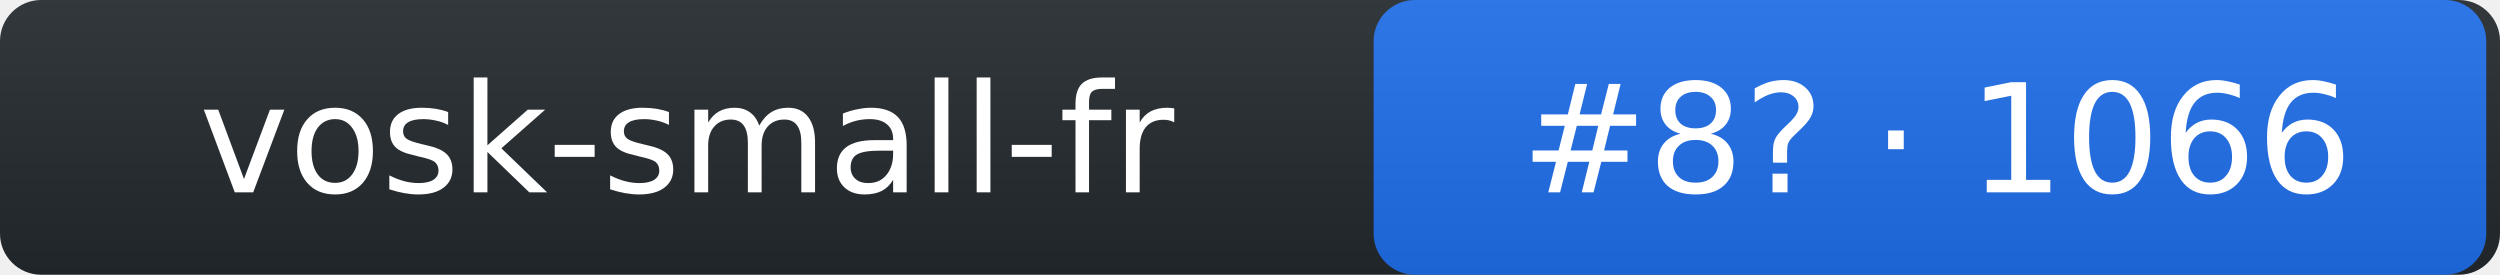
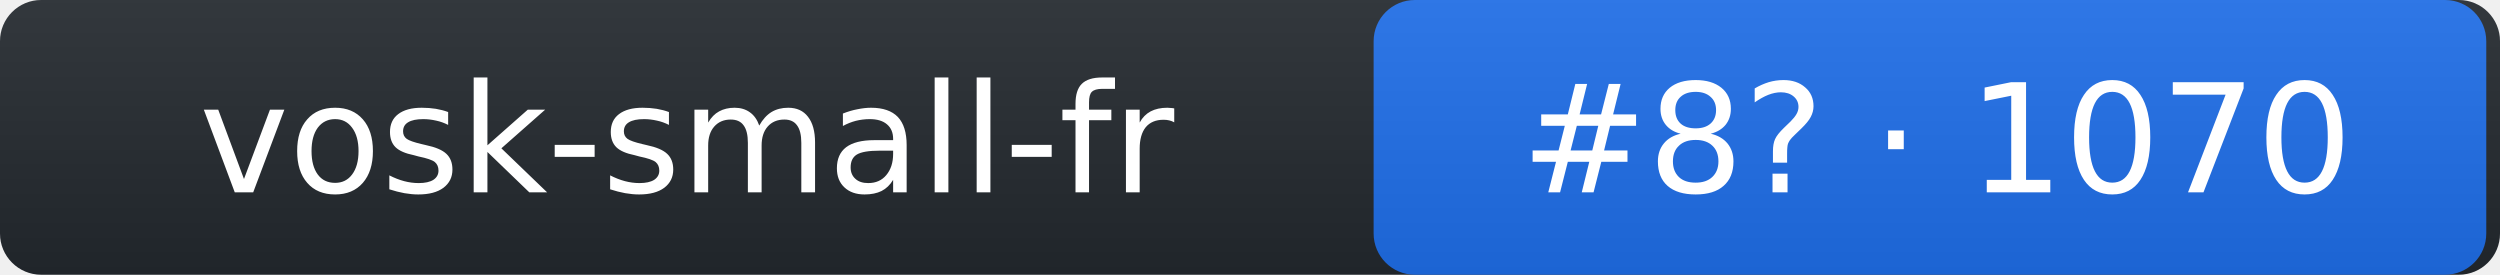
- <svg xmlns="http://www.w3.org/2000/svg" width="182" height="20" role="img" aria-label="vosk-small-fr: rank 8 in stt arena, rating 1066">
+ <svg xmlns="http://www.w3.org/2000/svg" width="182" height="20" role="img" aria-label="vosk-small-fr: rank 8 in stt arena, rating 1070">
  <linearGradient id="s" x2="0" y2="100%">
    <stop offset="0" stop-color="#bbb" stop-opacity=".1" />
    <stop offset="1" stop-opacity=".1" />
  </linearGradient>
  <rect rx="3" width="182" height="20" fill="#24292f" />
  <rect rx="3" x="100" width="81" height="20" fill="#1f6feb" />
  <rect rx="3" width="182" height="20" fill="url(#s)" />
  <g fill="#fff" text-anchor="middle" font-family="Verdana,DejaVu Sans,Geneva,sans-serif" font-size="11">
    <text x="50" y="14">vosk-small-fr</text>
-     <text x="141" y="14">#8? · 1066</text>
+     <text x="141" y="14">#8? · 1070</text>
  </g>
</svg>
